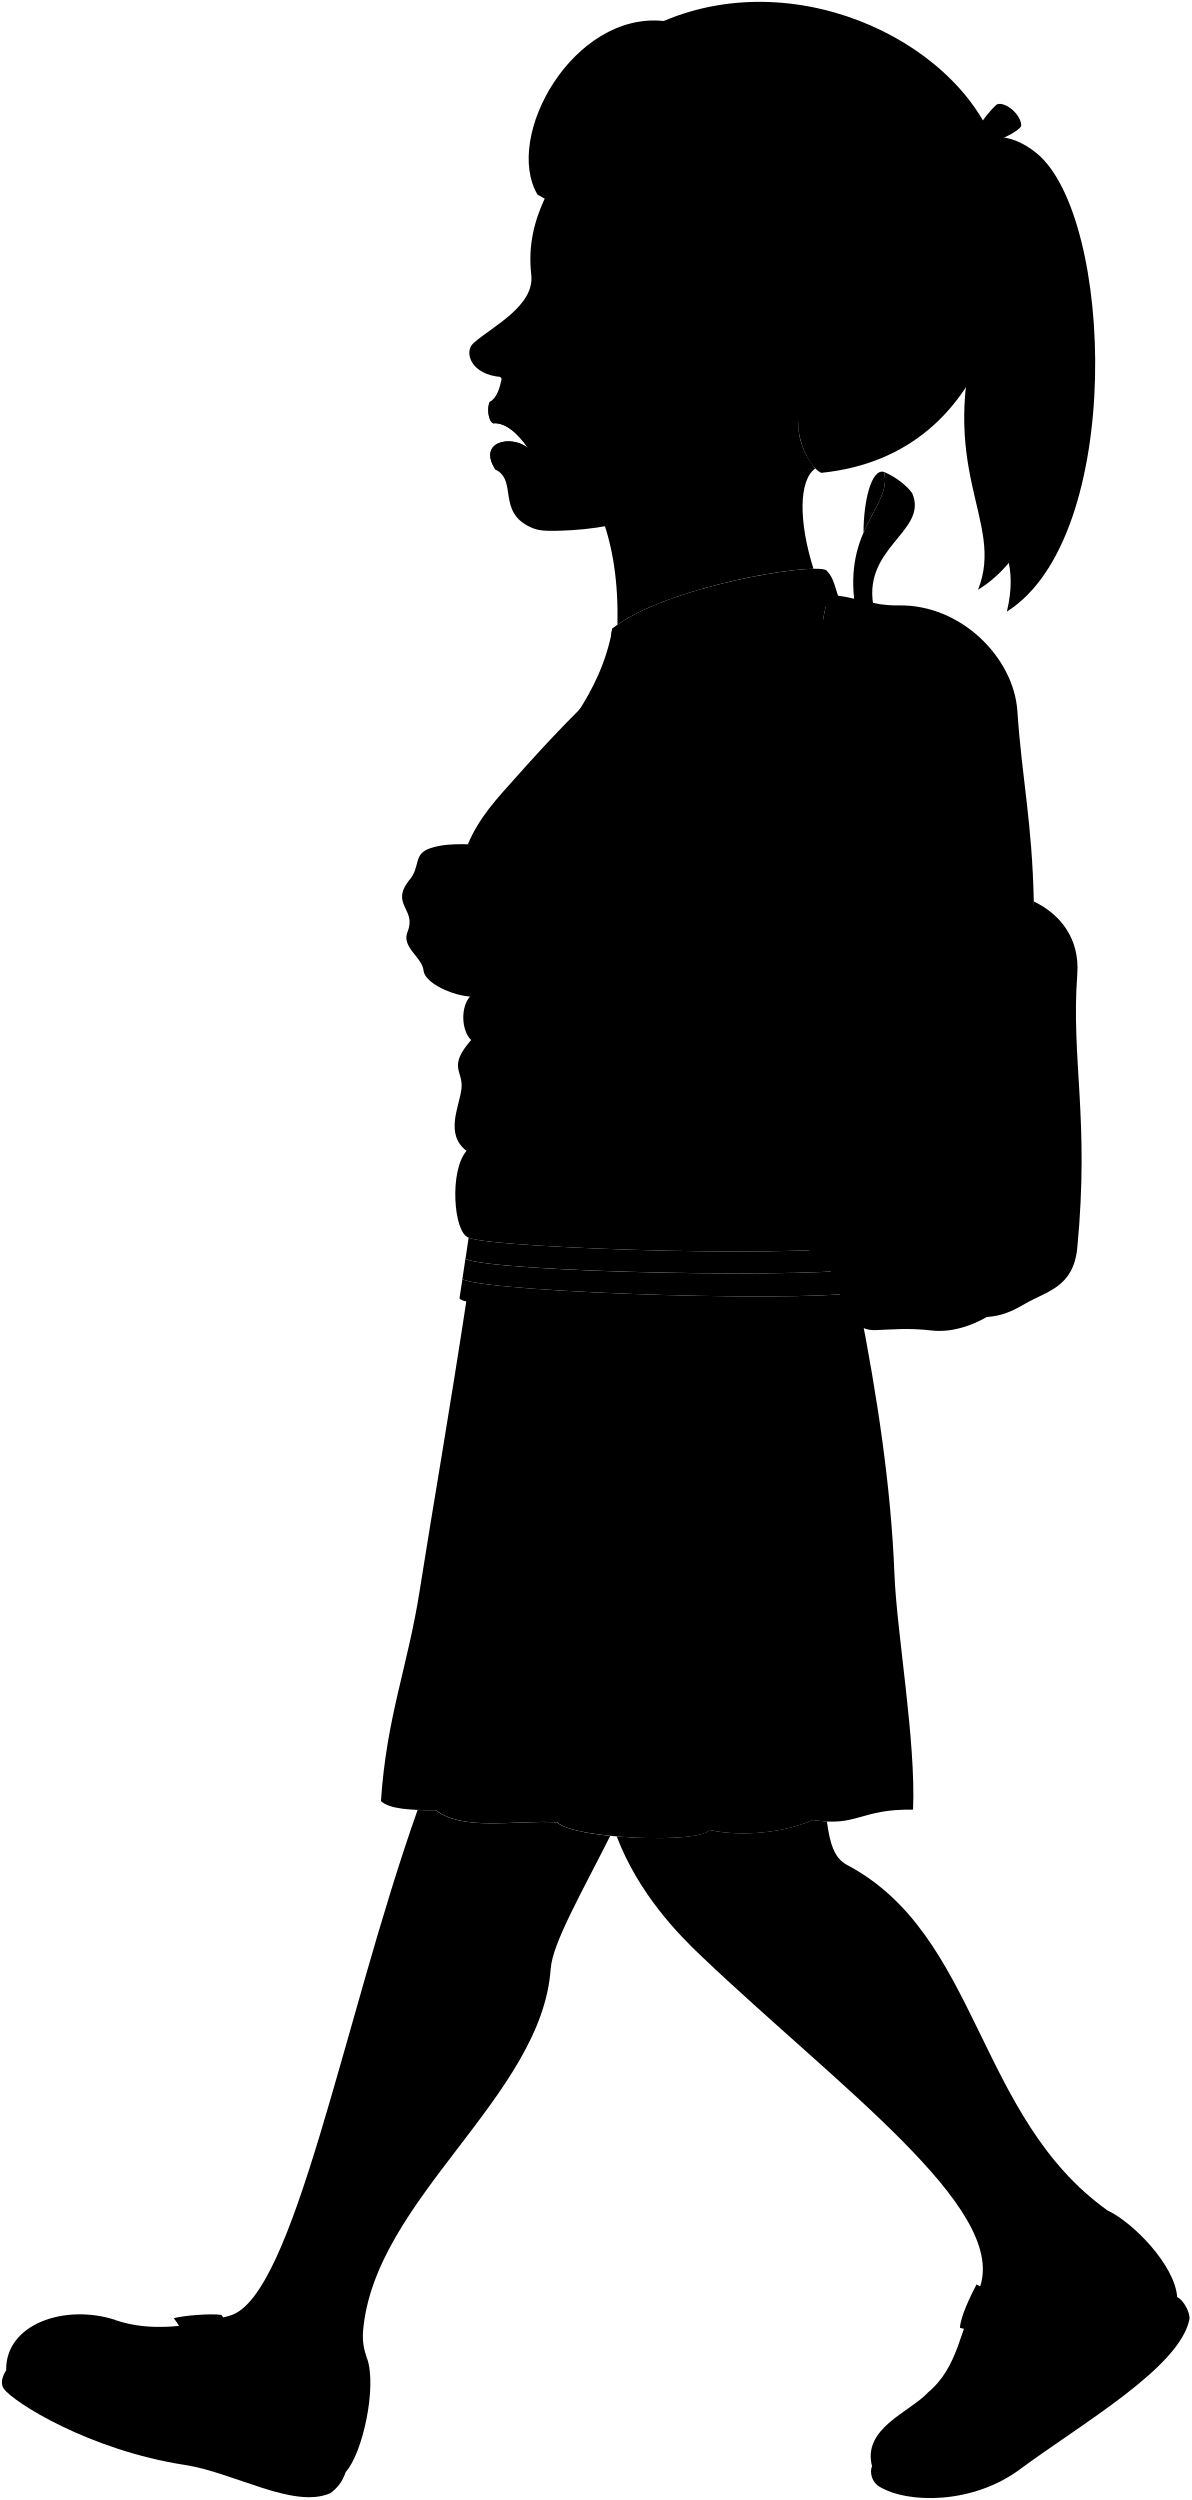
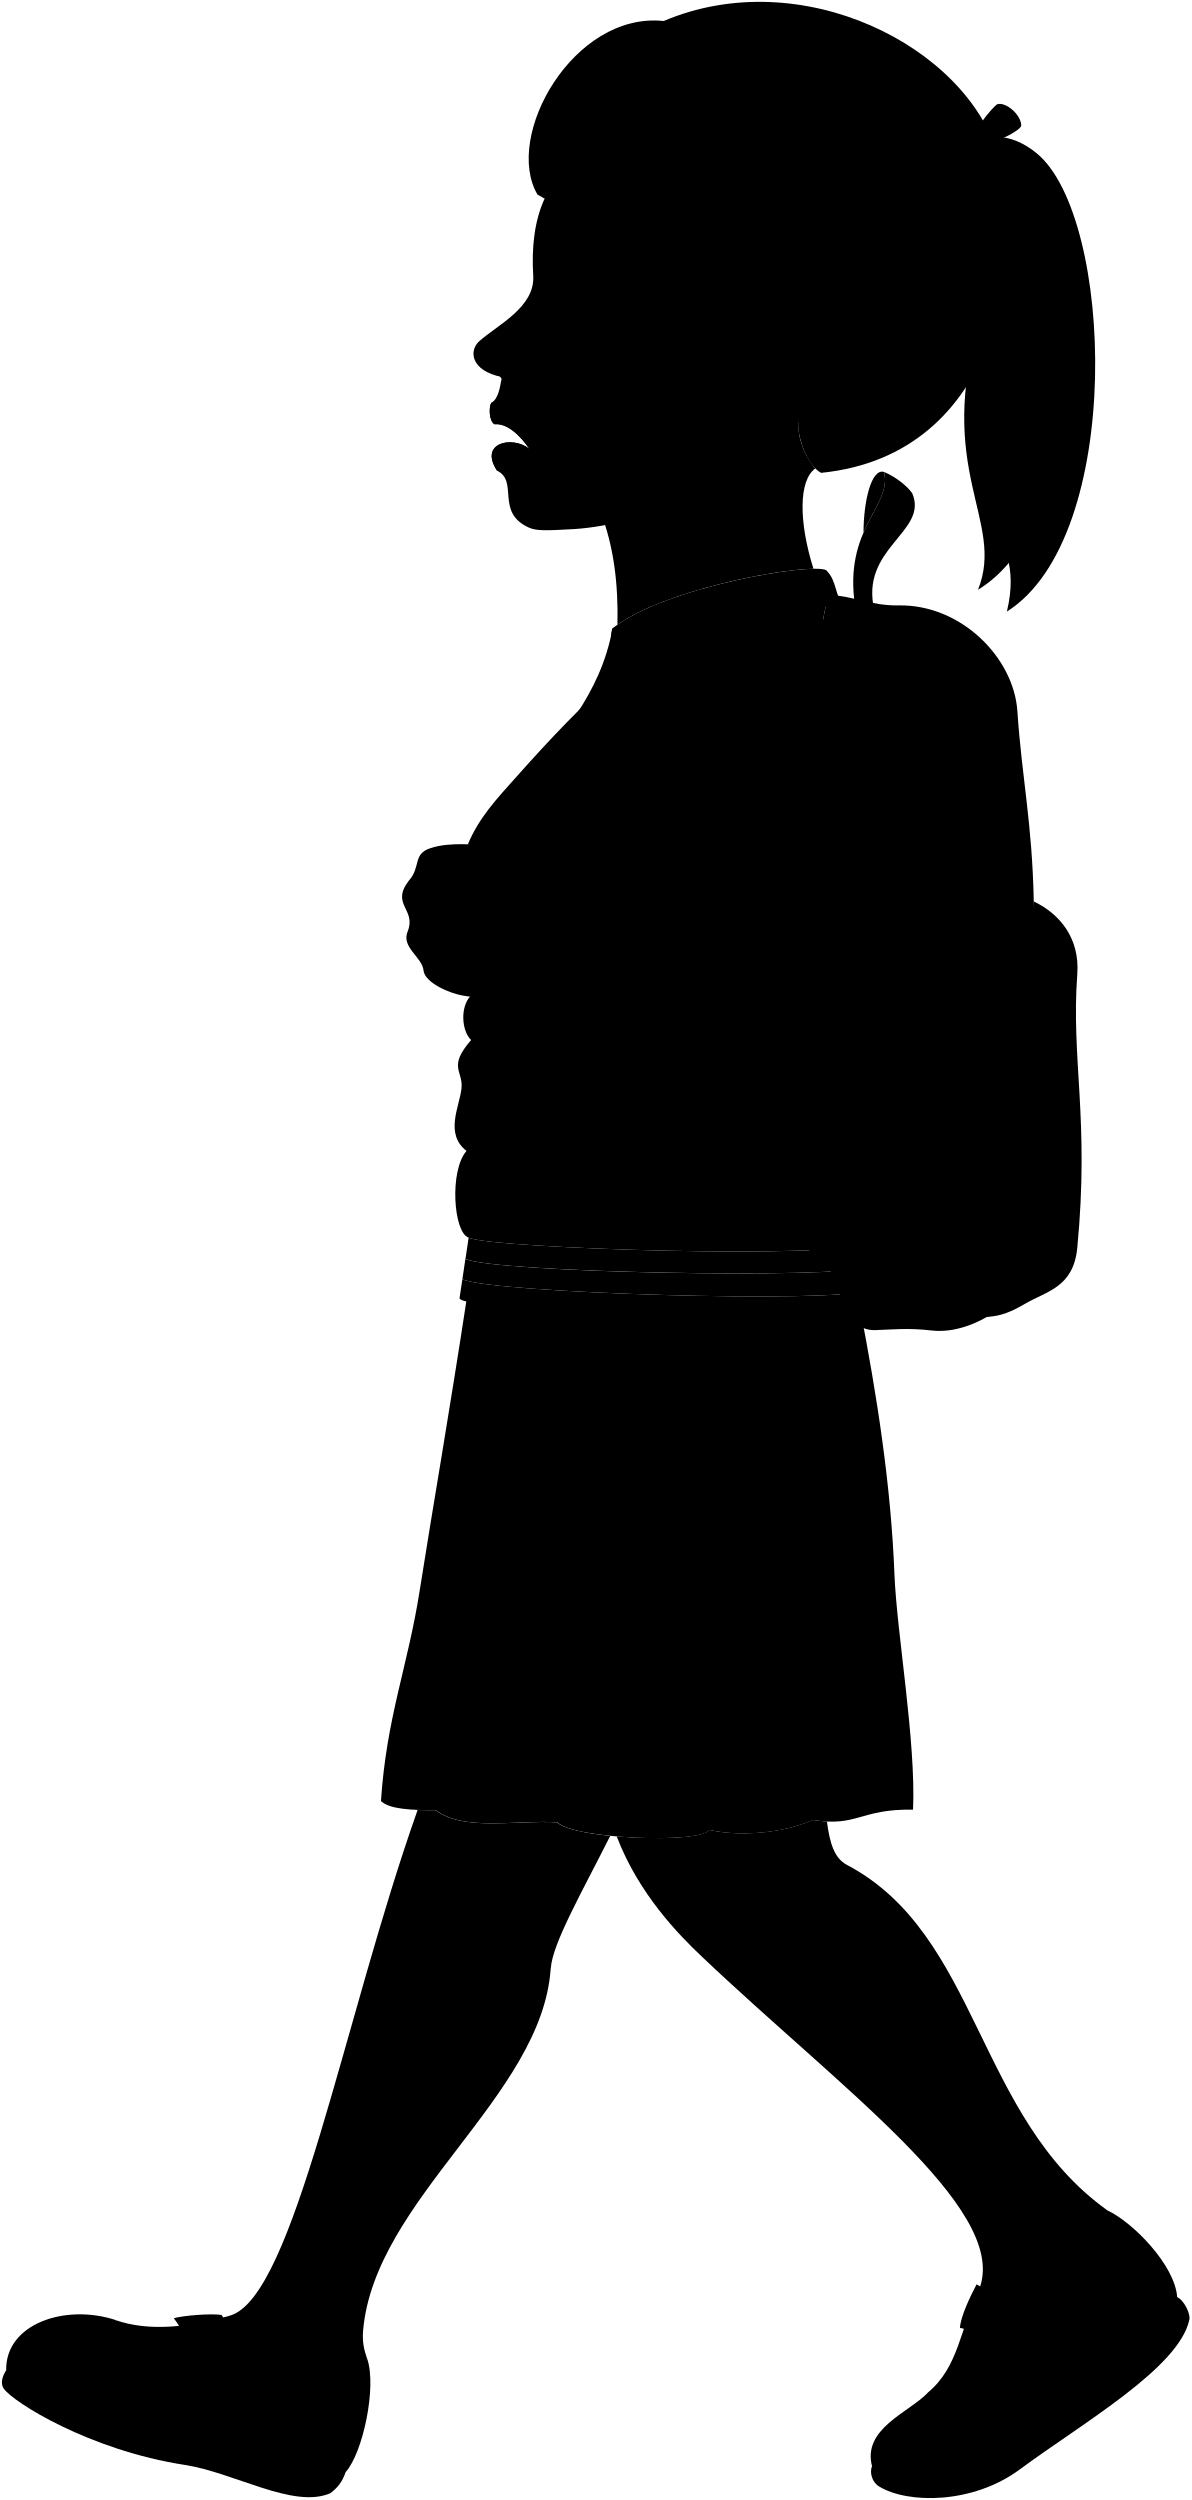
<svg viewBox="0 0 158.29 332.13">
-   <path class="anitaDress" d="M114.18,173.47l-52.07-1.61c-2.53,16.59-4.54,27.93-6.36,39.49-1.6,10.17-4.39,16.73-5.14,27.92,1.1,1.08,4.02,1.23,7.27,1.21,3.77,2.82,10.35,1.31,16.15,1.61,2.3,2.3,19.3,2.85,20.18,1.01,4.01,.94,9.81,.47,13.79-1.31,5.9,.96,6.31-1.51,13.3-1.37,.4-9.09-2.16-23.45-2.47-31.26-.46-11.76-2.29-23.65-4.64-35.68Z" />
+   <path class="anitaDress" d="m114.18,173.47l-52.07-1.61c-2.53,16.59-4.54,27.93-6.36,39.49-1.6,10.17-4.39,16.73-5.14,27.92,1.1,1.08,4.02,1.23,7.27,1.21,3.77,2.82,10.35,1.31,16.15,1.61,2.3,2.3,19.3,2.85,20.18,1.01,4.01.94,9.81.47,13.79-1.31,5.9.96,6.31-1.51,13.3-1.37.4-9.09-2.16-23.45-2.47-31.26-.46-11.76-2.29-23.65-4.64-35.68Z" />
  <g class="anitaJacket">
-     <path d="M81.38,83.47c-3.25,17.91-21.87,21.53-18.88,48.86-1.38,1.47-1.18,4.63,.09,5.84-3.15,3.62-1.03,4.05-1.28,6.43s-2.28,6.03,.67,8.3c-2.3,2.62-1.74,10.85,.27,11.52,2.81,1.47,50.28,2.95,52.69,.67-3.35-71.13,16.09-93.04-33.57-81.62Z" />
-     <path d="M83.42,92.1c-1.48-2.61-2.72-7.27-2.04-8.63,7.04-5.56,26.57-8.74,28.38-7.72,1.48,1.48,1.02,3.07,2.5,5.22-10.9-1.82-20.55,.57-28.84,11.13Z" />
+     <path d="m81.38,83.47c-3.25,17.91-21.87,21.53-18.88,48.86-1.38,1.47-1.18,4.63.09,5.84-3.15,3.62-1.03,4.05-1.28,6.43s-2.28,6.03.67,8.3c-2.3,2.62-1.74,10.85.27,11.52,2.81,1.47,50.28,2.95,52.69.67-3.35-71.13,16.09-93.04-33.57-81.62Z" />
+     <path d="m83.42,92.1c-1.48-2.61-2.72-7.27-2.04-8.63,7.04-5.56,26.57-8.74,28.38-7.72,1.48,1.48,1.02,3.07,2.5,5.22-10.9-1.82-20.55.57-28.84,11.13Z" />
  </g>
  <g class="flatGreenMediumLight">
-     <path d="M115.74,110.65c.07-1.68,.13-3.28,.17-4.81-12.56,.1-36.33,.46-46.76-.97-.95,1.36-1.87,2.78-2.71,4.3,9,1.6,35.42,1.52,49.3,1.48Z" />
-     <path d="M61.43,169.93l-.38,2.52c-.07,2.02,53.96,3.57,54.03,1.55l-.04-2.6c-3.48,1.81-50.34,.39-53.61-1.47Z" />
-     <path d="M78.97,120.88c-1.11-.67-1.99-1.15-2.45-1.01-2.83,.82-7.95,10.07-6.7,12.19,.27,.45,1.09,.87,2.17,1.36-.41-2.54,4.18-11.52,6.98-12.53Z" />
+     <path d="m115.74,110.65c.07-1.68.13-3.28.17-4.81-12.56.1-36.33.46-46.76-.97-.95,1.36-1.87,2.78-2.71,4.3,9,1.6,35.42,1.52,49.3,1.48Z" />
+     <path d="m61.43,169.93l-.38,2.52c-.07,2.02,53.96,3.57,54.03,1.55l-.04-2.6c-3.48,1.81-50.34.39-53.61-1.47Z" />
+     <path d="m78.97,120.88c-1.11-.67-1.99-1.15-2.45-1.01-2.83.82-7.95,10.07-6.7,12.19.27.45,1.09.87,2.17,1.36-.41-2.54,4.18-11.52,6.98-12.53Z" />
  </g>
  <g class="flatOrangeMediumLight">
-     <path d="M115.9,105.84c.04-1.71,.07-3.33,.05-4.86-10.96,.19-32.82,.47-43.54-.52-1.1,1.44-2.22,2.89-3.28,4.41,10.43,1.43,34.21,1.08,46.76,.97Z" />
-     <path d="M115.04,171.4l-.05-3.04c-3.51,1.55-49.47,.75-53.16-1.12l-.4,2.69c3.27,1.86,50.14,3.28,53.61,1.47Z" />
-     <path d="M81.14,122.19c-.77-.44-1.51-.91-2.17-1.31-2.8,1.01-7.39,10-6.98,12.53,.75,.34,1.63,.71,2.52,1.15-.01-2.72,3.95-11.08,6.63-12.38Z" />
+     <path d="m115.9,105.84c.04-1.71.07-3.33.05-4.86-10.96.19-32.82.47-43.54-.52-1.1,1.44-2.22,2.89-3.28,4.41,10.43,1.43,34.21,1.08,46.76.97Z" />
+     <path d="m115.04,171.4l-.05-3.04c-3.51,1.55-49.47.75-53.16-1.12l-.4,2.69c3.27,1.86,50.14,3.28,53.61,1.47Z" />
+     <path d="m81.14,122.19c-.77-.44-1.51-.91-2.17-1.31-2.8,1.01-7.39,10-6.98,12.53.75.34,1.63.71,2.52,1.15-.01-2.72,3.95-11.08,6.63-12.38Z" />
  </g>
  <g class="flatRedMediumLight">
-     <path d="M115.96,100.97c-.01-1.86-.07-3.58-.2-5.18-10.39,.22-29.64,.59-39.97,.12-1.07,1.54-2.22,3.03-3.37,4.54,10.72,.99,32.58,.71,43.54,.52Z" />
-     <path d="M62.26,164.42l-.42,2.82c3.69,1.86,49.66,2.66,53.16,1.12l-.05-3.27c-2.41,2.28-49.88,.8-52.69-.67Z" />
-     <path d="M83.8,123.47c-.91-.41-1.85-.82-2.67-1.28-2.68,1.3-6.64,9.66-6.63,12.38,.91,.45,1.84,.96,2.67,1.58,.55-4.85,3.25-10.94,6.62-12.68Z" />
+     <path d="m115.96,100.97c-.01-1.86-.07-3.58-.2-5.18-10.39.22-29.64.59-39.97.12-1.07,1.54-2.22,3.03-3.37,4.54,10.72.99,32.58.71,43.54.52Z" />
+     <path d="m62.26,164.42l-.42,2.82c3.69,1.86,49.66,2.66,53.16,1.12l-.05-3.27c-2.41,2.28-49.88.8-52.69-.67Z" />
+     <path d="m83.8,123.47c-.91-.41-1.85-.82-2.67-1.28-2.68,1.3-6.64,9.66-6.63,12.38.91.45,1.84.96,2.67,1.58.55-4.85,3.25-10.94,6.62-12.68Z" />
  </g>
  <g class="backpack">
    <g class="backpackAdjusterDark">
-       <path d="M69.66,139.07c1.99,4.61-.15,10.67-.47,16.67,.86,.2,1.77,.25,2.72,.19-.76-7.01,1.25-10.11-.39-17.53l-1.86,.67Z" />
-       <path d="M117.45,62.7c-1.72-.51-2.73,4.01-2.73,8.06h0c1.43-3.33,3.38-5.42,2.73-8.06Z" />
+       <path d="m69.66,139.07c1.99,4.61-.15,10.67-.47,16.67.86.2,1.77.25,2.72.19-.76-7.01,1.25-10.11-.39-17.53l-1.86.67Z" />
+       <path d="m117.45,62.7c-1.72-.51-2.73,4.01-2.73,8.06,0,0,0,0,0,0,1.43-3.33,3.38-5.42,2.73-8.06Z" />
    </g>
    <g class="backpackAdjusterLight">
-       <path d="M109.11,163.54c-5.65-4.86-24.07-15.1-37.59-25.13l-1.86,.67c15.25,11.58,33.81,23,39.98,28.88,.06-1.42-.09-2.88-.53-4.41Z" />
-       <path d="M113.61,80.58c-1.62-10.45,4.95-13.33,3.84-17.88,1.47,.61,3.04,1.82,3.74,2.83,2.23,5.16-7.08,7.23-5.01,15.62l-2.58-.57Z" />
+       <path d="m109.11,163.54c-5.65-4.86-24.07-15.1-37.59-25.13l-1.86.67c15.25,11.58,33.81,23,39.98,28.88.06-1.42-.09-2.88-.53-4.41Z" />
+       <path d="m113.61,80.58c-1.62-10.45,4.95-13.33,3.84-17.88,1.47.61,3.04,1.82,3.74,2.83,2.23,5.16-7.08,7.23-5.01,15.62l-2.58-.57Z" />
    </g>
    <g class="backpackStrap">
-       <path d="M110.43,79.09c-1.15,1.4-.85,3.7-1.76,5.66-9.54-3.92-17.96,1.56-24.34,7.45-8.48,7.82-17.02,16.98-18.52,20.22-1.2,.25-2.48,.1-3.66-.23,1.48-3.58,3.9-6.13,6.44-8.97,4.73-5.31,8.32-9.09,14.67-14.95,7.7-7.11,16.51-11.58,27.17-9.18Z" />
-       <path d="M66.4,132.41c1.35,2.56,3.39,3.6,5.12,5.99,0,.35-1.24,.89-1.86,.67-2.36-1.36-5.43-3.92-7.16-6.74,1.32,.15,2.48,.25,3.9,.09Z" />
+       <path d="m110.43,79.09c-1.15,1.4-.85,3.7-1.76,5.66-9.54-3.92-17.96,1.56-24.34,7.45-8.48,7.82-17.02,16.98-18.52,20.22-1.2.25-2.48.1-3.66-.23,1.48-3.58,3.9-6.13,6.44-8.97,4.73-5.31,8.32-9.09,14.67-14.95,7.7-7.11,16.51-11.58,27.17-9.18Z" />
+       <path d="m66.4,132.41c1.35,2.56,3.39,3.6,5.12,5.99,0,.35-1.24.89-1.86.67-2.36-1.36-5.43-3.92-7.16-6.74,1.32.15,2.48.25,3.9.09Z" />
    </g>
-     <path class="backpackMedium" d="M137.34,119.76c3.48,1.66,6.13,4.91,5.78,9.65-.84,11.43,1.64,19.21,0,36.35-.5,5.26-4.05,5.77-6.89,7.42-1.85,1.08-3.2,1.66-5.11,1.78l6.22-55.2Z" />
-     <path class="backpackPocket" d="M136.68,134.7l-26.89,.64c-.86,10.75,.45,23.48-.68,28.19l.53,4.41c2.13,1.95,2.07,8.91,6.63,8.77,2.24-.07,4.31-.32,7.53,.05,5.67,.65,12.91-4.49,13.54-9.91,1.54-13.22-.44-19.17-.66-32.16Z" />
-     <path class="backpackLight" d="M137.34,119.76c-.22-10.58-1.56-16.14-2.18-25.3-.48-7.09-7.48-14.18-15.78-14.03-3.62,.07-6.26-1.3-8.95-1.35-1.15,1.4-.85,3.7-1.76,5.66,1.73,1.47,1.47,43.8,1.11,50.6,3.05,.88,16.53,.29,19.78,.41,2.71,.1,5.07-.13,7.12-1.05,0-5.19,.75-10.68,.66-14.94Z" />
+     <path class="backpackMedium" d="m137.34,119.76c3.48,1.66,6.13,4.91,5.78,9.65-.84,11.43,1.64,19.21,0,36.35-.5,5.26-4.05,5.77-6.89,7.42-1.85,1.08-3.2,1.66-5.11,1.78l6.22-55.2Z" />
+     <path class="backpackPocket" d="m136.68,134.7l-26.89.64c-.86,10.75.45,23.48-.68,28.19l.53,4.41c2.13,1.95,2.07,8.91,6.63,8.77,2.24-.07,4.31-.32,7.53.05,5.67.65,12.91-4.49,13.54-9.91,1.54-13.22-.44-19.17-.66-32.16Z" />
+     <path class="backpackLight" d="m137.34,119.76c-.22-10.58-1.56-16.14-2.18-25.3-.48-7.09-7.48-14.18-15.78-14.03-3.62.07-6.26-1.3-8.95-1.35-1.15,1.4-.85,3.7-1.76,5.66,1.73,1.47,1.47,43.8,1.11,50.6,3.05.88,16.53.29,19.78.41,2.71.1,5.07-.13,7.12-1.05,0-5.19.75-10.68.66-14.94Z" />
    <g class="backpackZipperPull">
      <polygon points="127.89 89.42 132.07 95.9 130.58 96.73 128.21 92.54 127.89 89.42" />
      <polygon points="127.89 89.42 131.77 92.02 132.63 90.6 127.66 87.62 127.89 89.42" />
    </g>
-     <path class="backpackCreaseLine" d="M119.38,80.44c-.67,3.94,.12,12.3,1,18.98" />
-     <path class="backpackOverlapLine" d="M126.58,82.18c3.1,11.85,1.77,30.86,2.98,53.58" />
+     <path class="backpackCreaseLine" d="m119.38,80.44c-.67,3.94.12,12.3,1,18.98" />
+     <path class="backpackOverlapLine" d="m126.58,82.18c3.1,11.85,1.77,30.86,2.98,53.58" />
  </g>
-   <path class="anitaJacketSleeve" d="M119.29,116.77c.29-5.98-1.83-11.31-2.99-16.27-.89-3.82,.96-7.68-3.23-10.31-3.23-9.81-17.95-8.71-20.34,5.85-1.42,8.65-.48,13.67,2.87,15.94,2.87,5.38,1.08,10.05,4.31,12.92-.6,1.08-.42,2.43,.36,4.19-2.63,2.39-1.91-1.67-6.58-2.51-1.73-.31-2.3-1.66-4.19-1.44-5.62-6.7-11.49,3.59-12.32,11.01-.34,3.03,9.09,8.02,14.12,9.69,4.67,1.56,5.98,3.95,10.65,4.55,7.05,.9,12.54,2.42,15.67-2.63,2.61-4.21,4.75-7.01,2.87-10.41,3.15-5.1-1.44-15.79-1.2-20.58Z" />
+   <path class="anitaJacketSleeve" d="m119.29,116.77c.29-5.98-1.83-11.31-2.99-16.27-.89-3.82.96-7.68-3.23-10.31-3.23-9.81-17.95-8.71-20.34,5.85-1.42,8.65-.48,13.67,2.87,15.94,2.87,5.38,1.08,10.05,4.31,12.92-.6,1.08-.42,2.43.36,4.19-2.63,2.39-1.91-1.67-6.58-2.51-1.73-.31-2.3-1.66-4.19-1.44-5.62-6.7-11.49,3.59-12.32,11.01-.34,3.03,9.09,8.02,14.12,9.69,4.67,1.56,5.98,3.95,10.65,4.55,7.05.9,12.54,2.42,15.67-2.63,2.61-4.21,4.75-7.01,2.87-10.41,3.15-5.1-1.44-15.79-1.2-20.58Z" />
  <g class="hairBlack">
-     <path d="M129.93,78.35c13.08-7.97,13.88-36.28,.33-36.09-6.23,20.21,3.36,26.91-.33,36.09Z" />
-     <path d="M71.41,25.86c-4.55-7.74,4.76-24.33,16.77-23.07,18.21-7.74,40.27,3.31,44.49,18.05,3.71,12.95,.3,39.57-23.58,41.98-1.86-.97-3.15-4.68-3.05-6.72-24.67-4.82-21.29-23.23-34.63-30.24Z" />
-     <path d="M133.78,81.24c15.64-9.88,14.24-52.48,3.93-60.89-3.63-2.96-7.07-2.61-10.29-.72l.49,2.32c2.48-1.4,5.63,4.67,4.3,12.07-6.82,37.93,4.52,34.63,1.56,47.22Z" />
+     <path d="m129.93,78.35c13.08-7.97,13.88-36.28.33-36.09-6.23,20.21,3.36,26.91-.33,36.09Z" />
+     <path d="m71.41,25.86c-4.55-7.74,4.76-24.33,16.77-23.07,18.21-7.74,40.27,3.31,44.49,18.05,3.71,12.95.3,39.57-23.58,41.98-1.86-.97-3.15-4.68-3.05-6.72-24.67-4.82-21.29-23.23-34.63-30.24Z" />
+     <path d="m133.78,81.24c15.64-9.88,14.24-52.48,3.93-60.89-3.63-2.96-7.07-2.61-10.29-.72l.49,2.32c2.48-1.4,5.63,4.67,4.3,12.07-6.82,37.93,4.52,34.63,1.56,47.22Z" />
  </g>
-   <path class="hairOverlapLine" d="M91.67,31.02c1.66,.33,5.88,.91,7.38,.66,.24-1.35-.38-4.85,.73-8.78" />
+   <path class="hairOverlapLine" d="m91.67,31.02c1.66.33,5.88.91,7.38.66.24-1.35-.38-4.85.73-8.78" />
  <g class="anitaBarrette">
-     <path d="M131.42,18.73c.08,.66-2.24,2.47-2.9,2.5-.38,.02-2.01-1.08-1.99-1.46,.07-1.02,2.37-3.5,3.7-2.96,.46,.19,1.13,1.43,1.19,1.92Z" />
-     <path d="M128.51,21.22c-.38,.02-1.97-1.08-1.99-1.46-.28-.37-3.42,1.52-3.57,1.96-.27,.77,2.73,3.03,3.51,2.95,.41-.04,2.35-3.16,2.05-3.45Z" />
-     <path d="M135.68,16.64c-.1-1.52-2.1-3.11-3.16-2.8-.36,.1-2.61,2.77-2.3,2.96,.46,.19,1.13,1.43,1.19,1.92h0c.45,.51,4.31-1.4,4.27-2.08Z" />
+     <path d="m131.42,18.73c.08.66-2.24,2.47-2.9,2.5-.38.02-2.01-1.08-1.99-1.46.07-1.02,2.37-3.5,3.7-2.96.46.19,1.13,1.43,1.19,1.92Z" />
+     <path d="m128.51,21.22c-.38.02-1.97-1.08-1.99-1.46-.28-.37-3.42,1.52-3.57,1.96-.27.77,2.73,3.03,3.51,2.95.41-.04,2.35-3.16,2.05-3.45Z" />
+     <path d="m135.68,16.64c-.1-1.52-2.1-3.11-3.16-2.8-.36.1-2.61,2.77-2.3,2.96.46.19,1.13,1.43,1.19,1.92h0c.45.51,4.31-1.4,4.27-2.08Z" />
  </g>
  <g class="eye">
    <circle class="sclera" cx="76.96" cy="38.54" r="5.49" />
-     <path class="irisDarkBrown" d="M73.3,40.03c-.32-.13-.59-1.74,.05-3.36s1.93-2.62,2.26-2.49c-.42,2.09-1.19,4.03-2.3,5.85Z" />
-     <path class="pupil" d="M73.28,37.97c-.26-.1-.19-.66,.06-1.29s.58-1.09,.84-.98c-.2,.8-.5,1.55-.9,2.27Z" />
+     <path class="irisDarkBrown" d="m73.3,40.03c-.32-.13-.59-1.74.05-3.36s1.93-2.62,2.26-2.49c-.42,2.09-1.19,4.03-2.3,5.85Z" />
+     <path class="pupil" d="m73.28,37.97c-.26-.1-.19-.66.06-1.29s.58-1.09.84-.98c-.2.8-.5,1.55-.9,2.27Z" />
  </g>
  <g class="skinEastAsian">
-     <path d="M73.17,261.52c.22-3.34,4.14-10.13,7.9-17.62-3.33-.34-6.21-.95-7.06-1.8-5.79-.3-12.38,1.2-16.15-1.61-.82,0-1.62,0-2.38-.03-9.8,27.64-16.4,64.72-24.92,67.17-5.45,1.56-10.74,2.15-15.22,.6-3.12,14.57,30.69,15.96,33.42,5.11-.42-1.25-.64-2.23-.52-3.72,1.51-17.5,23.79-31.14,24.92-48.09Z" />
-     <path d="M147.13,293.66c-17.45-12.47-17.03-36.63-34.62-45.91-1.65-.87-2.27-2.82-2.65-5.76-.56-.03-1.18-.09-1.88-.21-3.98,1.78-9.78,2.25-13.79,1.31-.53,1.1-6.8,1.35-12.26,.88,2.94,7.7,8.34,13.15,11.23,15.89,18.34,17.44,40.49,33.37,37.06,43.89-2.75,5.81-2.82,10.69-6.99,14.14,5.87,11.52,30.34-12.07,23.9-24.24Z" />
-     <path d="M108.3,62.24c-1.22-1.46-2.29-3.65-2.25-6.14l-36.09-.84c9.52,7.55,12.3,16.91,12.07,27.73,6.44-4.51,20.91-7.34,26.04-7.43-1.97-6.24-1.97-11.75,.24-13.32Z" />
-     <path d="M75.75,120.25c-3.52-2.94-5.98-8.86-9.46-10-.5,.75-.86,1.41-.98,2.01-2.05,.05-5.34-.47-8.07,.4-2.47,.78-1.28,2.51-2.92,4.33-2.46,3.19,1,3.78-.14,6.7-.96,2.19,1.96,3.42,2.1,5.33,.27,1.55,3.37,2.94,5.29,3.26,3.96,.66,4.82-.29,8.08-.72-.39-2.54,3.41-9.48,6.1-11.3Z" />
-     <path d="M89.31,67.03c-4.32,2.14-9.06,3.15-13.31,3.4-3.82,.22-4.52,.05-5.49-.38-4.5-2.03-1.74-6.23-4.68-7.66-2.43-3.75,2.08-4.63,4.25-2.92-.19-.35-2.33-3.47-4.58-3.23-.7-.41-.78-2.19-.43-2.85,.96-.53,1.35-1.88,1.62-3.3-4.1-.24-5.14-3.3-3.77-4.52,2.42-2.16,8.13-4.9,7.66-9.07-.45-3.93,.42-7.14,1.78-10.11,1.4,.47,2.88,.86,4.45,1.1-.05-2.55,.52-4.4,1.48-5.8-.19,2.25-.15,4.39,.48,6.29,2.71,.77,5.49,1.43,8.33,1.99-.32-1.63,.09-3.41,.76-5.25,.05,1.99,.22,3.91,.83,5.58,.94,.28,1.92,.58,2.97,.73,4.62,8.85,8.16,8.94,1.73,18.45,7.65,.71,6.45-6.68,9.33-5.12,4.17-5.61,12.41,.17,9.08,6.45-1.98,3.92-4.45,4.12-5.76,5.3-3.29,3.43-6.98,4.38-8.89,1.75m-24.17-18.39c1.47,.02,3.84,.2,5.6,0-1.35-1.06-3.39-2.33-4.79-3.56-.65,.89-1.12,2.59-.81,3.55Z" />
+     <path d="m73.17,261.52c.22-3.34,4.14-10.13,7.9-17.62-3.33-.34-6.21-.95-7.06-1.8-5.79-.3-12.38,1.2-16.15-1.61-.82,0-1.62,0-2.38-.03-9.8,27.64-16.4,64.72-24.92,67.17-5.45,1.56-10.74,2.15-15.22.6-3.12,14.57,30.69,15.96,33.42,5.11-.42-1.25-.64-2.23-.52-3.72,1.51-17.5,23.79-31.14,24.92-48.09Z" />
+     <path d="m147.13,293.66c-17.45-12.47-17.03-36.63-34.62-45.91-1.65-.87-2.27-2.82-2.65-5.76-.56-.03-1.18-.09-1.88-.21-3.98,1.78-9.78,2.25-13.79,1.31-.53,1.1-6.8,1.35-12.26.88,2.94,7.7,8.34,13.15,11.23,15.89,18.34,17.44,40.49,33.37,37.06,43.89-2.75,5.81-2.82,10.69-6.99,14.14,5.87,11.52,30.34-12.07,23.9-24.24Z" />
+     <path d="m108.3,62.24c-1.22-1.46-2.29-3.65-2.25-6.14l-35.89-.74c9.52,7.55,12.1,16.81,11.87,27.63,6.44-4.51,20.91-7.34,26.04-7.43-1.97-6.24-1.97-11.75.24-13.32Z" />
+     <path d="m75.75,120.25c-3.52-2.94-5.98-8.86-9.46-10-.5.75-.86,1.41-.98,2.01-2.05.05-5.34-.47-8.07.4-2.47.78-1.28,2.51-2.92,4.33-2.46,3.19,1,3.78-.14,6.7-.96,2.19,1.96,3.42,2.1,5.33.27,1.55,3.37,2.94,5.29,3.26,3.96.66,4.82-.29,8.08-.72-.39-2.54,3.41-9.48,6.1-11.3Z" />
+     <path d="m91.03,64.93c-2.67,3.46-10.51,5.11-14.77,5.36-3.82.22-5.03.24-6-.2-4.5-2.03-1.3-6.15-4.24-7.57-2.43-3.75,2.08-4.63,4.25-2.92-.19-.35-2.33-3.47-4.58-3.23-.7-.41-.78-2.19-.43-2.85.96-.53,1.15-2.01,1.42-3.43-4.19-.85-4.39-3.52-3.02-4.75,2.42-2.16,7.44-4.53,7.18-8.71-.23-3.72.15-7.28,1.51-10.24,1.4.47,2.88.86,4.45,1.1-.05-2.55.52-4.4,1.48-5.8-.19,2.25-.15,4.39.48,6.29,2.71.77,5.49,1.43,8.33,1.99-.32-1.63.09-3.41.76-5.25.05,1.99.22,3.91.83,5.58.94.28,1.92.58,2.97.73,4.62,8.85,8.16,8.94,1.73,18.45,7.65.71,6.45-6.68,9.33-5.12,4.17-5.61,12.41.17,9.08,6.45-1.98,3.92-4.45,4.12-5.76,5.3-3.29,3.43-6.98,4.38-8.89,1.75m-24.17-18.39c1.47.02,3.38.07,5.14-.12-1.35-1.06-2.93-2.2-4.33-3.42-.65.89-1.12,2.59-.81,3.55Z" />
  </g>
  <g class="soleLightTan">
-     <path d="M156.38,305.18c.88,.35,1.8,2.18,1.63,2.98-1.35,6.43-14.26,13.78-22.55,19.92-6.22,4.61-14.85,4.57-18.64,2.27-.98-.57-1.31-1.87-.98-2.69l40.53-22.48Z" />
-     <path d="M45.92,328.42c-.46,1.36-1.12,2.12-2.04,2.81-4.88,2.12-12.76-2.75-19.33-3.76-12.67-1.95-22.83-8.35-24.06-10.15-.46-.67-.2-1.58,.32-2.42" />
+     <path d="m156.38,305.18c.88.35,1.8,2.18,1.63,2.98-1.35,6.43-14.26,13.78-22.55,19.92-6.22,4.61-14.85,4.57-18.64,2.27-.98-.57-1.31-1.87-.98-2.69l40.53-22.48Z" />
+     <path d="m45.92,328.42c-.46,1.36-1.12,2.12-2.04,2.81-4.88,2.12-12.76-2.75-19.33-3.76-12.67-1.95-22.83-8.35-24.06-10.15-.46-.67-.2-1.58.32-2.42" />
  </g>
  <g class="anitaShoe">
-     <path d="M147.13,293.66c3.39,1.59,8.97,7.27,9.26,11.53,.48,7.26-12.01,14.13-22.53,21.66-6.17,4.42-17.32,3.37-18,.82-1.34-5.01,4.88-7.16,7.37-9.76,3.2,1.25,5.19,1.79,6.99,1.52,1.85-.28,4.54-4.77,3.54-6.34-.94-1.47-2.9-3.03-6.23-3.83,.09-1.51,1.32-4.07,2.21-5.78,10.84,6.51,18.33-1.74,17.4-9.82Z" />
-     <path d="M48.77,313.32c1.32,3.78-.57,12.58-2.85,15.1-8.48,3.3-13.34-1.64-20.05-2.7-14.21-2.25-24.39-9.17-25.05-10.81-.12-6.21,7.86-8.88,14.54-6.69,.23,2.91,1.17,5.91,2.67,7.08,3.67,2.86,8.21,.81,11.15-2.5,4.18,6.58,15.18,6.03,19.6,.53Z" />
-     <path d="M29.42,307.53c2.01,2.82,3.16,6.25,3.56,9.88,.37,3.33-6.08,3.71-6.47,.57-.5-4.07-1.51-7.49-3.42-10,1.21-.35,4.83-.65,6.33-.44Z" />
+     <path d="m147.13,293.66c3.39,1.59,8.97,7.27,9.26,11.53.48,7.26-12.01,14.13-22.53,21.66-6.17,4.42-17.32,3.37-18,.82-1.34-5.01,4.88-7.16,7.37-9.76,3.2,1.25,5.19,1.79,6.99,1.52,1.85-.28,4.54-4.77,3.54-6.34-.94-1.47-2.9-3.03-6.23-3.83.09-1.51,1.32-4.07,2.21-5.78,10.84,6.51,18.33-1.74,17.4-9.82Z" />
+     <path d="m48.77,313.32c1.32,3.78-.57,12.58-2.85,15.1-8.48,3.3-13.34-1.64-20.05-2.7-14.21-2.25-24.39-9.17-25.05-10.81-.12-6.21,7.86-8.88,14.54-6.69.23,2.91,1.17,5.91,2.67,7.08,3.67,2.86,8.21.81,11.15-2.5,4.18,6.58,15.18,6.03,19.6.53Z" />
+     <path d="m29.42,307.53c2.01,2.82,3.16,6.25,3.56,9.88.37,3.33-6.08,3.71-6.47.57-.5-4.07-1.51-7.49-3.42-10,1.21-.35,4.83-.65,6.33-.44Z" />
  </g>
  <g class="lipFemaleMedium">
-     <path d="M70.08,59.47c-2.18-1.71-6.69-.83-4.25,2.92,1.79-.26,2.07-1.59,4.25-2.92Z" />
-     <path d="M65.07,53.38c-.36,.67-.27,2.44,.43,2.85,2.25-.24,4.39,2.88,4.58,3.23-.94-3.41-2.33-5.77-5.01-6.09Z" />
+     <path d="m70.28,59.59c-2.18-1.71-6.69-.83-4.25,2.92,1.79-.26,2.07-1.59,4.25-2.92Z" />
+     <path d="m65.27,53.5c-.36.67-.27,2.44.43,2.85,2.25-.24,4.39,2.88,4.58,3.23-1.44-3.12-2.58-5.05-5.01-6.09Z" />
  </g>
-   <path class="noseLine" d="M69.45,47.7c.79,.73,.21,3.09-1.18,3.2-1.91,.15-1.51-1.39-2.98-1.41" />
+   <path class="noseLine" d="m69.45,47.7c.79.73.21,3.09-1.18,3.2-1.91.15-1.51-1.39-2.98-1.41" />
  <g class="eyeLidLine">
-     <path d="M73.79,35.92c-1.22-.97-1.26-1.21-.18-2.67" />
-     <path d="M72.99,39.46c-.67-.08-1.73,.32-.82,2.52" />
+     <path d="m73.79,35.92c-1.22-.97-1.26-1.21-.18-2.67" />
+     <path d="m72.99,39.46c-.67-.08-1.73.32-.82,2.52" />
  </g>
-   <path class="eyeCornerLine" d="M78.58,39.47c.29,.12,.64,.25,.98,.3" />
-   <path class="eyebrowBlack" d="M72.4,28.56c2.85,.41,7.83-.56,10.17,8.1-4.7-6.81-8.58-5.15-10.17-8.1Z" />
+   <path class="eyeCornerLine" d="m78.13,39.34c.29.12.64.25.98.3" />
+   <path class="eyebrowBlack" d="m72.4,28.56c2.85.41,7.83-.56,10.17,8.1-4.7-6.81-8.58-5.15-10.17-8.1Z" />
  <g class="skinFoldLine">
-     <path d="M102.89,47.19c5.3-8.02,12.04,2.69,3.34,7.15" />
-     <path d="M103.11,49.1c.75,1.52-3,3.87-1.84,5.08,.8,.84,.82-1.57,3.57-1.81,3.79-.33,2.76-5.42,.55-4.25" />
+     <path d="m102.89,47.19c5.3-8.02,11.89,2.53,3,6.98" />
+     <path d="m103.11,49.1c.75,1.52-3,3.87-1.84,5.08.8.84.82-1.57,3.57-1.81,3.79-.33,2.76-5.42.55-4.25" />
  </g>
  <g class="clothesFoldLine">
-     <path d="M62.59,138.16c1.35,1.16,1.6,2.17,.06,2.95" />
-     <path d="M61.99,152.9c1.97,.91,2.37,3.11,.18,2.7" />
-     <path d="M89.5,125.14c.48,1.33-.99,2.55,.88,2.8" />
-     <path d="M94.13,105.17c.84,2.17-.16,3.9,1.48,6.82" />
-     <path d="M99.91,124.9c1.37,.63,3.09-.31,4.87-1.52" />
-     <path d="M100.27,129.09c3.83,1.27,4.02,7.47,10.53,13.25" />
-     <path d="M113.81,138.43c-2.93-3.44-6.3-5.83-10.43-6.42" />
-     <path d="M120.49,137.35c-.74,.92-1.72,1.17-1.55,2.29" />
-     <path d="M113.07,90.19c-1.31-.72-2.5-1.15-3.49-1.05" />
-     <path d="M103.99,189.36c.85,10.02,1.68,19.79,2.48,29.31" />
-     <path d="M77.16,189.11c-.88,7.76-1.16,15.46-.75,23.1" />
-     <path d="M61.01,216.31c-1.44,8.66-2.6,16.89-3.14,24.16" />
-     <path d="M74.3,235.44c-.34,2.32-.51,4.57-.29,6.65" />
-     <path d="M94.55,224.26c-.12,7.58,.1,14.98-.35,18.84" />
-     <path d="M108.33,234.82c.27,2.62,.21,4.99-.35,6.97" />
-     <path d="M113.18,225.5c.69,5.31,.99,10.62,.92,15.94" />
-     <path d="M125.46,22c-.03,1.06,.77,1.04,2.23-1.15" />
-     <path d="M132.82,15.86c1.85-.7,.37,1.55-1.75,1.96" />
+     <path d="m62.59,138.16c1.35,1.16,1.6,2.17.06,2.95" />
+     <path d="m61.99,152.9c1.97.91,2.37,3.11.18,2.7" />
+     <path d="m89.5,125.14c.48,1.33-.99,2.55.88,2.8" />
+     <path d="m94.13,105.17c.84,2.17-.16,3.9,1.48,6.82" />
+     <path d="m99.91,124.9c1.37.63,3.09-.31,4.87-1.52" />
+     <path d="m100.27,129.09c3.83,1.27,4.02,7.47,10.53,13.25" />
+     <path d="m113.81,138.43c-2.93-3.44-6.3-5.83-10.43-6.42" />
+     <path d="m120.49,137.35c-.74.92-1.72,1.17-1.55,2.29" />
+     <path d="m113.07,90.19c-1.31-.72-2.5-1.15-3.49-1.05" />
+     <path d="m103.99,189.36c.85,10.02,1.68,19.79,2.48,29.31" />
+     <path d="m77.16,189.11c-.88,7.76-1.16,15.46-.75,23.1" />
+     <path d="m61.01,216.31c-1.44,8.66-2.6,16.89-3.14,24.16" />
+     <path d="m74.3,235.44c-.34,2.32-.51,4.57-.29,6.65" />
+     <path d="m94.55,224.26c-.12,7.58.1,14.98-.35,18.84" />
+     <path d="m108.33,234.82c.27,2.62.21,4.99-.35,6.97" />
+     <path d="m113.18,225.5c.69,5.31.99,10.62.92,15.94" />
+     <path d="m125.46,22c-.03,1.06.77,1.04,2.23-1.15" />
+     <path d="m132.82,15.86c1.85-.7.37,1.55-1.75,1.96" />
  </g>
</svg>
